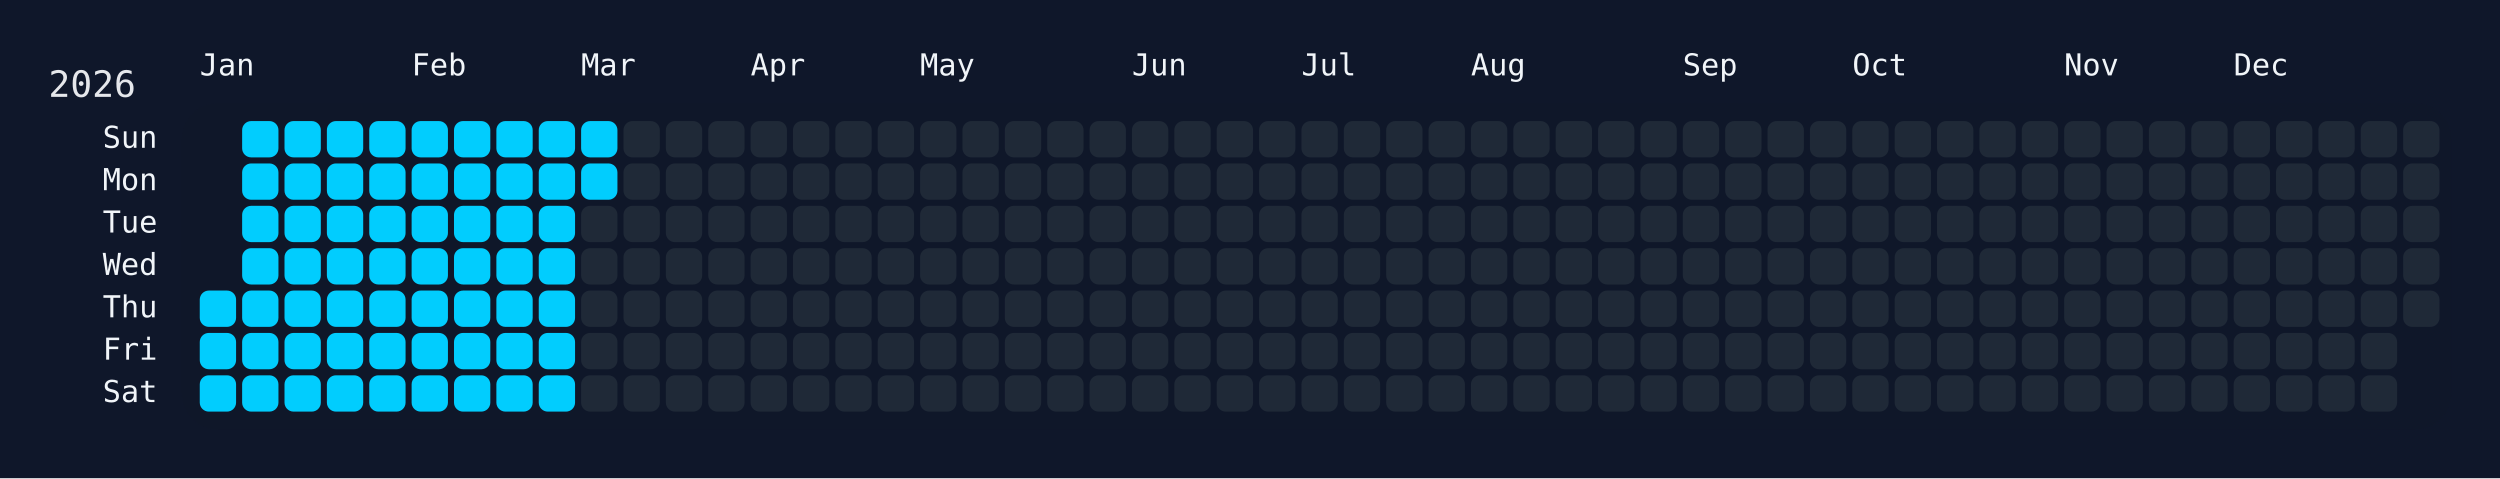
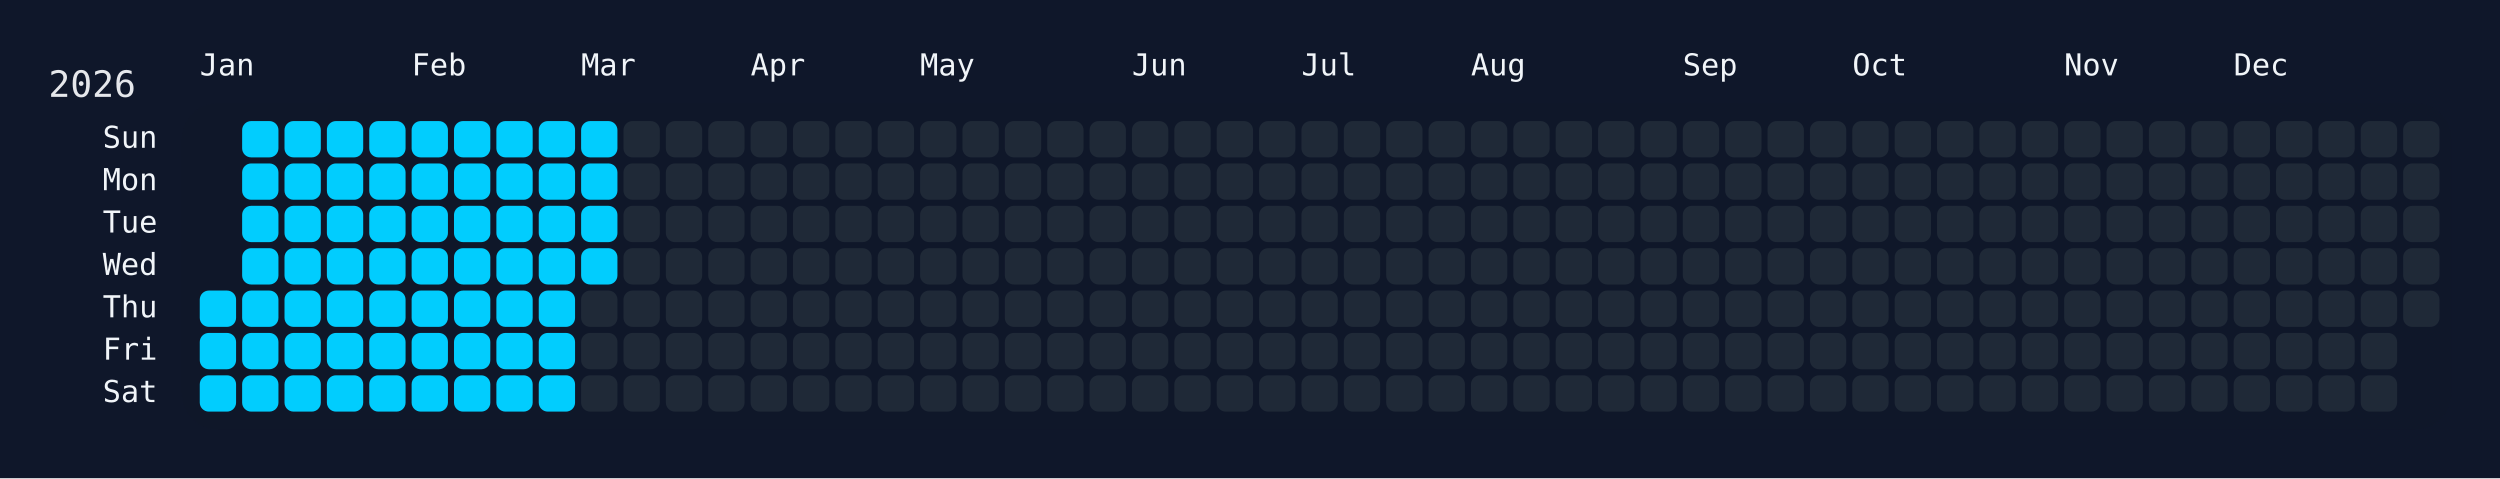
<svg xmlns="http://www.w3.org/2000/svg" width="826" height="158" viewBox="0 0 826 158">
  <rect width="826" height="158" fill="#0f172a" />
  <rect x="60" y="34" width="750" height="108" rx="12" ry="12" fill="rgba(15, 23, 42, 0.8)" />
  <text x="16" y="32" font-size="12" fill="#e5e7eb" font-family="JetBrains Mono, ui-monospace, SFMono-Regular, Menlo, Monaco, Consolas, monospace">2026</text>
  <text x="66" y="18" font-size="10" fill="#f1f5f9" font-family="JetBrains Mono, ui-monospace, SFMono-Regular, Menlo, Monaco, Consolas, monospace" dominant-baseline="hanging">Jan</text>
  <text x="136" y="18" font-size="10" fill="#f1f5f9" font-family="JetBrains Mono, ui-monospace, SFMono-Regular, Menlo, Monaco, Consolas, monospace" dominant-baseline="hanging">Feb</text>
  <text x="192" y="18" font-size="10" fill="#f1f5f9" font-family="JetBrains Mono, ui-monospace, SFMono-Regular, Menlo, Monaco, Consolas, monospace" dominant-baseline="hanging">Mar</text>
  <text x="248" y="18" font-size="10" fill="#f1f5f9" font-family="JetBrains Mono, ui-monospace, SFMono-Regular, Menlo, Monaco, Consolas, monospace" dominant-baseline="hanging">Apr</text>
  <text x="304" y="18" font-size="10" fill="#f1f5f9" font-family="JetBrains Mono, ui-monospace, SFMono-Regular, Menlo, Monaco, Consolas, monospace" dominant-baseline="hanging">May</text>
  <text x="374" y="18" font-size="10" fill="#f1f5f9" font-family="JetBrains Mono, ui-monospace, SFMono-Regular, Menlo, Monaco, Consolas, monospace" dominant-baseline="hanging">Jun</text>
  <text x="430" y="18" font-size="10" fill="#f1f5f9" font-family="JetBrains Mono, ui-monospace, SFMono-Regular, Menlo, Monaco, Consolas, monospace" dominant-baseline="hanging">Jul</text>
  <text x="486" y="18" font-size="10" fill="#f1f5f9" font-family="JetBrains Mono, ui-monospace, SFMono-Regular, Menlo, Monaco, Consolas, monospace" dominant-baseline="hanging">Aug</text>
  <text x="556" y="18" font-size="10" fill="#f1f5f9" font-family="JetBrains Mono, ui-monospace, SFMono-Regular, Menlo, Monaco, Consolas, monospace" dominant-baseline="hanging">Sep</text>
  <text x="612" y="18" font-size="10" fill="#f1f5f9" font-family="JetBrains Mono, ui-monospace, SFMono-Regular, Menlo, Monaco, Consolas, monospace" dominant-baseline="hanging">Oct</text>
  <text x="682" y="18" font-size="10" fill="#f1f5f9" font-family="JetBrains Mono, ui-monospace, SFMono-Regular, Menlo, Monaco, Consolas, monospace" dominant-baseline="hanging">Nov</text>
  <text x="738" y="18" font-size="10" fill="#f1f5f9" font-family="JetBrains Mono, ui-monospace, SFMono-Regular, Menlo, Monaco, Consolas, monospace" dominant-baseline="hanging">Dec</text>
  <text x="52" y="46.0" font-size="10" fill="#f1f5f9" font-family="JetBrains Mono, ui-monospace, SFMono-Regular, Menlo, Monaco, Consolas, monospace" text-anchor="end" dominant-baseline="middle">Sun</text>
  <text x="52" y="60.0" font-size="10" fill="#f1f5f9" font-family="JetBrains Mono, ui-monospace, SFMono-Regular, Menlo, Monaco, Consolas, monospace" text-anchor="end" dominant-baseline="middle">Mon</text>
  <text x="52" y="74.0" font-size="10" fill="#f1f5f9" font-family="JetBrains Mono, ui-monospace, SFMono-Regular, Menlo, Monaco, Consolas, monospace" text-anchor="end" dominant-baseline="middle">Tue</text>
  <text x="52" y="88.0" font-size="10" fill="#f1f5f9" font-family="JetBrains Mono, ui-monospace, SFMono-Regular, Menlo, Monaco, Consolas, monospace" text-anchor="end" dominant-baseline="middle">Wed</text>
  <text x="52" y="102.0" font-size="10" fill="#f1f5f9" font-family="JetBrains Mono, ui-monospace, SFMono-Regular, Menlo, Monaco, Consolas, monospace" text-anchor="end" dominant-baseline="middle">Thu</text>
  <text x="52" y="116.0" font-size="10" fill="#f1f5f9" font-family="JetBrains Mono, ui-monospace, SFMono-Regular, Menlo, Monaco, Consolas, monospace" text-anchor="end" dominant-baseline="middle">Fri</text>
  <text x="52" y="130.0" font-size="10" fill="#f1f5f9" font-family="JetBrains Mono, ui-monospace, SFMono-Regular, Menlo, Monaco, Consolas, monospace" text-anchor="end" dominant-baseline="middle">Sat</text>
  <g transform="translate(66,40)">
    <rect x="0" y="56" width="12" height="12" rx="3" ry="3" fill="#01cdfe" data-date="2026-01-01" />
    <rect x="0" y="70" width="12" height="12" rx="3" ry="3" fill="#01cdfe" data-date="2026-01-02" />
    <rect x="0" y="84" width="12" height="12" rx="3" ry="3" fill="#01cdfe" data-date="2026-01-03" />
    <rect x="14" y="0" width="12" height="12" rx="3" ry="3" fill="#01cdfe" data-date="2026-01-04" />
    <rect x="14" y="14" width="12" height="12" rx="3" ry="3" fill="#01cdfe" data-date="2026-01-05" />
    <rect x="14" y="28" width="12" height="12" rx="3" ry="3" fill="#01cdfe" data-date="2026-01-06" />
    <rect x="14" y="42" width="12" height="12" rx="3" ry="3" fill="#01cdfe" data-date="2026-01-07" />
    <rect x="14" y="56" width="12" height="12" rx="3" ry="3" fill="#01cdfe" data-date="2026-01-08" />
    <rect x="14" y="70" width="12" height="12" rx="3" ry="3" fill="#01cdfe" data-date="2026-01-09" />
    <rect x="14" y="84" width="12" height="12" rx="3" ry="3" fill="#01cdfe" data-date="2026-01-10" />
    <rect x="28" y="0" width="12" height="12" rx="3" ry="3" fill="#01cdfe" data-date="2026-01-11" />
    <rect x="28" y="14" width="12" height="12" rx="3" ry="3" fill="#01cdfe" data-date="2026-01-12" />
    <rect x="28" y="28" width="12" height="12" rx="3" ry="3" fill="#01cdfe" data-date="2026-01-13" />
    <rect x="28" y="42" width="12" height="12" rx="3" ry="3" fill="#01cdfe" data-date="2026-01-14" />
    <rect x="28" y="56" width="12" height="12" rx="3" ry="3" fill="#01cdfe" data-date="2026-01-15" />
    <rect x="28" y="70" width="12" height="12" rx="3" ry="3" fill="#01cdfe" data-date="2026-01-16" />
    <rect x="28" y="84" width="12" height="12" rx="3" ry="3" fill="#01cdfe" data-date="2026-01-17" />
    <rect x="42" y="0" width="12" height="12" rx="3" ry="3" fill="#01cdfe" data-date="2026-01-18" />
    <rect x="42" y="14" width="12" height="12" rx="3" ry="3" fill="#01cdfe" data-date="2026-01-19" />
    <rect x="42" y="28" width="12" height="12" rx="3" ry="3" fill="#01cdfe" data-date="2026-01-20" />
    <rect x="42" y="42" width="12" height="12" rx="3" ry="3" fill="#01cdfe" data-date="2026-01-21" />
    <rect x="42" y="56" width="12" height="12" rx="3" ry="3" fill="#01cdfe" data-date="2026-01-22" />
    <rect x="42" y="70" width="12" height="12" rx="3" ry="3" fill="#01cdfe" data-date="2026-01-23" />
    <rect x="42" y="84" width="12" height="12" rx="3" ry="3" fill="#01cdfe" data-date="2026-01-24" />
    <rect x="56" y="0" width="12" height="12" rx="3" ry="3" fill="#01cdfe" data-date="2026-01-25" />
    <rect x="56" y="14" width="12" height="12" rx="3" ry="3" fill="#01cdfe" data-date="2026-01-26" />
    <rect x="56" y="28" width="12" height="12" rx="3" ry="3" fill="#01cdfe" data-date="2026-01-27" />
    <rect x="56" y="42" width="12" height="12" rx="3" ry="3" fill="#01cdfe" data-date="2026-01-28" />
    <rect x="56" y="56" width="12" height="12" rx="3" ry="3" fill="#01cdfe" data-date="2026-01-29" />
    <rect x="56" y="70" width="12" height="12" rx="3" ry="3" fill="#01cdfe" data-date="2026-01-30" />
    <rect x="56" y="84" width="12" height="12" rx="3" ry="3" fill="#01cdfe" data-date="2026-01-31" />
    <rect x="70" y="0" width="12" height="12" rx="3" ry="3" fill="#01cdfe" data-date="2026-02-01" />
    <rect x="70" y="14" width="12" height="12" rx="3" ry="3" fill="#01cdfe" data-date="2026-02-02" />
    <rect x="70" y="28" width="12" height="12" rx="3" ry="3" fill="#01cdfe" data-date="2026-02-03" />
    <rect x="70" y="42" width="12" height="12" rx="3" ry="3" fill="#01cdfe" data-date="2026-02-04" />
    <rect x="70" y="56" width="12" height="12" rx="3" ry="3" fill="#01cdfe" data-date="2026-02-05" />
    <rect x="70" y="70" width="12" height="12" rx="3" ry="3" fill="#01cdfe" data-date="2026-02-06" />
    <rect x="70" y="84" width="12" height="12" rx="3" ry="3" fill="#01cdfe" data-date="2026-02-07" />
    <rect x="84" y="0" width="12" height="12" rx="3" ry="3" fill="#01cdfe" data-date="2026-02-08" />
    <rect x="84" y="14" width="12" height="12" rx="3" ry="3" fill="#01cdfe" data-date="2026-02-09" />
    <rect x="84" y="28" width="12" height="12" rx="3" ry="3" fill="#01cdfe" data-date="2026-02-10" />
    <rect x="84" y="42" width="12" height="12" rx="3" ry="3" fill="#01cdfe" data-date="2026-02-11" />
    <rect x="84" y="56" width="12" height="12" rx="3" ry="3" fill="#01cdfe" data-date="2026-02-12" />
    <rect x="84" y="70" width="12" height="12" rx="3" ry="3" fill="#01cdfe" data-date="2026-02-13" />
    <rect x="84" y="84" width="12" height="12" rx="3" ry="3" fill="#01cdfe" data-date="2026-02-14" />
    <rect x="98" y="0" width="12" height="12" rx="3" ry="3" fill="#01cdfe" data-date="2026-02-15" />
    <rect x="98" y="14" width="12" height="12" rx="3" ry="3" fill="#01cdfe" data-date="2026-02-16" />
    <rect x="98" y="28" width="12" height="12" rx="3" ry="3" fill="#01cdfe" data-date="2026-02-17" />
    <rect x="98" y="42" width="12" height="12" rx="3" ry="3" fill="#01cdfe" data-date="2026-02-18" />
    <rect x="98" y="56" width="12" height="12" rx="3" ry="3" fill="#01cdfe" data-date="2026-02-19" />
    <rect x="98" y="70" width="12" height="12" rx="3" ry="3" fill="#01cdfe" data-date="2026-02-20" />
    <rect x="98" y="84" width="12" height="12" rx="3" ry="3" fill="#01cdfe" data-date="2026-02-21" />
    <rect x="112" y="0" width="12" height="12" rx="3" ry="3" fill="#01cdfe" data-date="2026-02-22" />
    <rect x="112" y="14" width="12" height="12" rx="3" ry="3" fill="#01cdfe" data-date="2026-02-23" />
    <rect x="112" y="28" width="12" height="12" rx="3" ry="3" fill="#01cdfe" data-date="2026-02-24" />
    <rect x="112" y="42" width="12" height="12" rx="3" ry="3" fill="#01cdfe" data-date="2026-02-25" />
    <rect x="112" y="56" width="12" height="12" rx="3" ry="3" fill="#01cdfe" data-date="2026-02-26" />
    <rect x="112" y="70" width="12" height="12" rx="3" ry="3" fill="#01cdfe" data-date="2026-02-27" />
    <rect x="112" y="84" width="12" height="12" rx="3" ry="3" fill="#01cdfe" data-date="2026-02-28" />
    <rect x="126" y="0" width="12" height="12" rx="3" ry="3" fill="#01cdfe" data-date="2026-03-01" />
    <rect x="126" y="14" width="12" height="12" rx="3" ry="3" fill="#01cdfe" data-date="2026-03-02" />
-     <rect x="126" y="28" width="12" height="12" rx="3" ry="3" fill="#1f2937" data-date="2026-03-03" />
-     <rect x="126" y="42" width="12" height="12" rx="3" ry="3" fill="#1f2937" data-date="2026-03-04" />
+     <rect x="126" y="28" width="12" height="12" rx="3" ry="3" fill="#01cdfe" data-date="2026-03-03" />
+     <rect x="126" y="42" width="12" height="12" rx="3" ry="3" fill="#01cdfe" data-date="2026-03-04" />
    <rect x="126" y="56" width="12" height="12" rx="3" ry="3" fill="#1f2937" data-date="2026-03-05" />
    <rect x="126" y="70" width="12" height="12" rx="3" ry="3" fill="#1f2937" data-date="2026-03-06" />
    <rect x="126" y="84" width="12" height="12" rx="3" ry="3" fill="#1f2937" data-date="2026-03-07" />
    <rect x="140" y="0" width="12" height="12" rx="3" ry="3" fill="#1f2937" data-date="2026-03-08" />
    <rect x="140" y="14" width="12" height="12" rx="3" ry="3" fill="#1f2937" data-date="2026-03-09" />
    <rect x="140" y="28" width="12" height="12" rx="3" ry="3" fill="#1f2937" data-date="2026-03-10" />
    <rect x="140" y="42" width="12" height="12" rx="3" ry="3" fill="#1f2937" data-date="2026-03-11" />
    <rect x="140" y="56" width="12" height="12" rx="3" ry="3" fill="#1f2937" data-date="2026-03-12" />
    <rect x="140" y="70" width="12" height="12" rx="3" ry="3" fill="#1f2937" data-date="2026-03-13" />
    <rect x="140" y="84" width="12" height="12" rx="3" ry="3" fill="#1f2937" data-date="2026-03-14" />
    <rect x="154" y="0" width="12" height="12" rx="3" ry="3" fill="#1f2937" data-date="2026-03-15" />
    <rect x="154" y="14" width="12" height="12" rx="3" ry="3" fill="#1f2937" data-date="2026-03-16" />
    <rect x="154" y="28" width="12" height="12" rx="3" ry="3" fill="#1f2937" data-date="2026-03-17" />
    <rect x="154" y="42" width="12" height="12" rx="3" ry="3" fill="#1f2937" data-date="2026-03-18" />
    <rect x="154" y="56" width="12" height="12" rx="3" ry="3" fill="#1f2937" data-date="2026-03-19" />
    <rect x="154" y="70" width="12" height="12" rx="3" ry="3" fill="#1f2937" data-date="2026-03-20" />
    <rect x="154" y="84" width="12" height="12" rx="3" ry="3" fill="#1f2937" data-date="2026-03-21" />
    <rect x="168" y="0" width="12" height="12" rx="3" ry="3" fill="#1f2937" data-date="2026-03-22" />
    <rect x="168" y="14" width="12" height="12" rx="3" ry="3" fill="#1f2937" data-date="2026-03-23" />
    <rect x="168" y="28" width="12" height="12" rx="3" ry="3" fill="#1f2937" data-date="2026-03-24" />
    <rect x="168" y="42" width="12" height="12" rx="3" ry="3" fill="#1f2937" data-date="2026-03-25" />
    <rect x="168" y="56" width="12" height="12" rx="3" ry="3" fill="#1f2937" data-date="2026-03-26" />
    <rect x="168" y="70" width="12" height="12" rx="3" ry="3" fill="#1f2937" data-date="2026-03-27" />
    <rect x="168" y="84" width="12" height="12" rx="3" ry="3" fill="#1f2937" data-date="2026-03-28" />
    <rect x="182" y="0" width="12" height="12" rx="3" ry="3" fill="#1f2937" data-date="2026-03-29" />
    <rect x="182" y="14" width="12" height="12" rx="3" ry="3" fill="#1f2937" data-date="2026-03-30" />
    <rect x="182" y="28" width="12" height="12" rx="3" ry="3" fill="#1f2937" data-date="2026-03-31" />
    <rect x="182" y="42" width="12" height="12" rx="3" ry="3" fill="#1f2937" data-date="2026-04-01" />
    <rect x="182" y="56" width="12" height="12" rx="3" ry="3" fill="#1f2937" data-date="2026-04-02" />
    <rect x="182" y="70" width="12" height="12" rx="3" ry="3" fill="#1f2937" data-date="2026-04-03" />
    <rect x="182" y="84" width="12" height="12" rx="3" ry="3" fill="#1f2937" data-date="2026-04-04" />
    <rect x="196" y="0" width="12" height="12" rx="3" ry="3" fill="#1f2937" data-date="2026-04-05" />
    <rect x="196" y="14" width="12" height="12" rx="3" ry="3" fill="#1f2937" data-date="2026-04-06" />
    <rect x="196" y="28" width="12" height="12" rx="3" ry="3" fill="#1f2937" data-date="2026-04-07" />
    <rect x="196" y="42" width="12" height="12" rx="3" ry="3" fill="#1f2937" data-date="2026-04-08" />
    <rect x="196" y="56" width="12" height="12" rx="3" ry="3" fill="#1f2937" data-date="2026-04-09" />
    <rect x="196" y="70" width="12" height="12" rx="3" ry="3" fill="#1f2937" data-date="2026-04-10" />
    <rect x="196" y="84" width="12" height="12" rx="3" ry="3" fill="#1f2937" data-date="2026-04-11" />
    <rect x="210" y="0" width="12" height="12" rx="3" ry="3" fill="#1f2937" data-date="2026-04-12" />
    <rect x="210" y="14" width="12" height="12" rx="3" ry="3" fill="#1f2937" data-date="2026-04-13" />
    <rect x="210" y="28" width="12" height="12" rx="3" ry="3" fill="#1f2937" data-date="2026-04-14" />
    <rect x="210" y="42" width="12" height="12" rx="3" ry="3" fill="#1f2937" data-date="2026-04-15" />
    <rect x="210" y="56" width="12" height="12" rx="3" ry="3" fill="#1f2937" data-date="2026-04-16" />
    <rect x="210" y="70" width="12" height="12" rx="3" ry="3" fill="#1f2937" data-date="2026-04-17" />
    <rect x="210" y="84" width="12" height="12" rx="3" ry="3" fill="#1f2937" data-date="2026-04-18" />
    <rect x="224" y="0" width="12" height="12" rx="3" ry="3" fill="#1f2937" data-date="2026-04-19" />
    <rect x="224" y="14" width="12" height="12" rx="3" ry="3" fill="#1f2937" data-date="2026-04-20" />
    <rect x="224" y="28" width="12" height="12" rx="3" ry="3" fill="#1f2937" data-date="2026-04-21" />
    <rect x="224" y="42" width="12" height="12" rx="3" ry="3" fill="#1f2937" data-date="2026-04-22" />
    <rect x="224" y="56" width="12" height="12" rx="3" ry="3" fill="#1f2937" data-date="2026-04-23" />
    <rect x="224" y="70" width="12" height="12" rx="3" ry="3" fill="#1f2937" data-date="2026-04-24" />
    <rect x="224" y="84" width="12" height="12" rx="3" ry="3" fill="#1f2937" data-date="2026-04-25" />
    <rect x="238" y="0" width="12" height="12" rx="3" ry="3" fill="#1f2937" data-date="2026-04-26" />
    <rect x="238" y="14" width="12" height="12" rx="3" ry="3" fill="#1f2937" data-date="2026-04-27" />
    <rect x="238" y="28" width="12" height="12" rx="3" ry="3" fill="#1f2937" data-date="2026-04-28" />
    <rect x="238" y="42" width="12" height="12" rx="3" ry="3" fill="#1f2937" data-date="2026-04-29" />
    <rect x="238" y="56" width="12" height="12" rx="3" ry="3" fill="#1f2937" data-date="2026-04-30" />
    <rect x="238" y="70" width="12" height="12" rx="3" ry="3" fill="#1f2937" data-date="2026-05-01" />
    <rect x="238" y="84" width="12" height="12" rx="3" ry="3" fill="#1f2937" data-date="2026-05-02" />
    <rect x="252" y="0" width="12" height="12" rx="3" ry="3" fill="#1f2937" data-date="2026-05-03" />
    <rect x="252" y="14" width="12" height="12" rx="3" ry="3" fill="#1f2937" data-date="2026-05-04" />
    <rect x="252" y="28" width="12" height="12" rx="3" ry="3" fill="#1f2937" data-date="2026-05-05" />
    <rect x="252" y="42" width="12" height="12" rx="3" ry="3" fill="#1f2937" data-date="2026-05-06" />
    <rect x="252" y="56" width="12" height="12" rx="3" ry="3" fill="#1f2937" data-date="2026-05-07" />
    <rect x="252" y="70" width="12" height="12" rx="3" ry="3" fill="#1f2937" data-date="2026-05-08" />
    <rect x="252" y="84" width="12" height="12" rx="3" ry="3" fill="#1f2937" data-date="2026-05-09" />
    <rect x="266" y="0" width="12" height="12" rx="3" ry="3" fill="#1f2937" data-date="2026-05-10" />
    <rect x="266" y="14" width="12" height="12" rx="3" ry="3" fill="#1f2937" data-date="2026-05-11" />
    <rect x="266" y="28" width="12" height="12" rx="3" ry="3" fill="#1f2937" data-date="2026-05-12" />
    <rect x="266" y="42" width="12" height="12" rx="3" ry="3" fill="#1f2937" data-date="2026-05-13" />
    <rect x="266" y="56" width="12" height="12" rx="3" ry="3" fill="#1f2937" data-date="2026-05-14" />
    <rect x="266" y="70" width="12" height="12" rx="3" ry="3" fill="#1f2937" data-date="2026-05-15" />
    <rect x="266" y="84" width="12" height="12" rx="3" ry="3" fill="#1f2937" data-date="2026-05-16" />
    <rect x="280" y="0" width="12" height="12" rx="3" ry="3" fill="#1f2937" data-date="2026-05-17" />
    <rect x="280" y="14" width="12" height="12" rx="3" ry="3" fill="#1f2937" data-date="2026-05-18" />
    <rect x="280" y="28" width="12" height="12" rx="3" ry="3" fill="#1f2937" data-date="2026-05-19" />
    <rect x="280" y="42" width="12" height="12" rx="3" ry="3" fill="#1f2937" data-date="2026-05-20" />
    <rect x="280" y="56" width="12" height="12" rx="3" ry="3" fill="#1f2937" data-date="2026-05-21" />
    <rect x="280" y="70" width="12" height="12" rx="3" ry="3" fill="#1f2937" data-date="2026-05-22" />
    <rect x="280" y="84" width="12" height="12" rx="3" ry="3" fill="#1f2937" data-date="2026-05-23" />
    <rect x="294" y="0" width="12" height="12" rx="3" ry="3" fill="#1f2937" data-date="2026-05-24" />
    <rect x="294" y="14" width="12" height="12" rx="3" ry="3" fill="#1f2937" data-date="2026-05-25" />
    <rect x="294" y="28" width="12" height="12" rx="3" ry="3" fill="#1f2937" data-date="2026-05-26" />
    <rect x="294" y="42" width="12" height="12" rx="3" ry="3" fill="#1f2937" data-date="2026-05-27" />
    <rect x="294" y="56" width="12" height="12" rx="3" ry="3" fill="#1f2937" data-date="2026-05-28" />
    <rect x="294" y="70" width="12" height="12" rx="3" ry="3" fill="#1f2937" data-date="2026-05-29" />
    <rect x="294" y="84" width="12" height="12" rx="3" ry="3" fill="#1f2937" data-date="2026-05-30" />
    <rect x="308" y="0" width="12" height="12" rx="3" ry="3" fill="#1f2937" data-date="2026-05-31" />
    <rect x="308" y="14" width="12" height="12" rx="3" ry="3" fill="#1f2937" data-date="2026-06-01" />
    <rect x="308" y="28" width="12" height="12" rx="3" ry="3" fill="#1f2937" data-date="2026-06-02" />
    <rect x="308" y="42" width="12" height="12" rx="3" ry="3" fill="#1f2937" data-date="2026-06-03" />
    <rect x="308" y="56" width="12" height="12" rx="3" ry="3" fill="#1f2937" data-date="2026-06-04" />
    <rect x="308" y="70" width="12" height="12" rx="3" ry="3" fill="#1f2937" data-date="2026-06-05" />
    <rect x="308" y="84" width="12" height="12" rx="3" ry="3" fill="#1f2937" data-date="2026-06-06" />
    <rect x="322" y="0" width="12" height="12" rx="3" ry="3" fill="#1f2937" data-date="2026-06-07" />
    <rect x="322" y="14" width="12" height="12" rx="3" ry="3" fill="#1f2937" data-date="2026-06-08" />
    <rect x="322" y="28" width="12" height="12" rx="3" ry="3" fill="#1f2937" data-date="2026-06-09" />
    <rect x="322" y="42" width="12" height="12" rx="3" ry="3" fill="#1f2937" data-date="2026-06-10" />
    <rect x="322" y="56" width="12" height="12" rx="3" ry="3" fill="#1f2937" data-date="2026-06-11" />
    <rect x="322" y="70" width="12" height="12" rx="3" ry="3" fill="#1f2937" data-date="2026-06-12" />
    <rect x="322" y="84" width="12" height="12" rx="3" ry="3" fill="#1f2937" data-date="2026-06-13" />
    <rect x="336" y="0" width="12" height="12" rx="3" ry="3" fill="#1f2937" data-date="2026-06-14" />
    <rect x="336" y="14" width="12" height="12" rx="3" ry="3" fill="#1f2937" data-date="2026-06-15" />
    <rect x="336" y="28" width="12" height="12" rx="3" ry="3" fill="#1f2937" data-date="2026-06-16" />
    <rect x="336" y="42" width="12" height="12" rx="3" ry="3" fill="#1f2937" data-date="2026-06-17" />
    <rect x="336" y="56" width="12" height="12" rx="3" ry="3" fill="#1f2937" data-date="2026-06-18" />
    <rect x="336" y="70" width="12" height="12" rx="3" ry="3" fill="#1f2937" data-date="2026-06-19" />
    <rect x="336" y="84" width="12" height="12" rx="3" ry="3" fill="#1f2937" data-date="2026-06-20" />
    <rect x="350" y="0" width="12" height="12" rx="3" ry="3" fill="#1f2937" data-date="2026-06-21" />
    <rect x="350" y="14" width="12" height="12" rx="3" ry="3" fill="#1f2937" data-date="2026-06-22" />
    <rect x="350" y="28" width="12" height="12" rx="3" ry="3" fill="#1f2937" data-date="2026-06-23" />
    <rect x="350" y="42" width="12" height="12" rx="3" ry="3" fill="#1f2937" data-date="2026-06-24" />
    <rect x="350" y="56" width="12" height="12" rx="3" ry="3" fill="#1f2937" data-date="2026-06-25" />
    <rect x="350" y="70" width="12" height="12" rx="3" ry="3" fill="#1f2937" data-date="2026-06-26" />
    <rect x="350" y="84" width="12" height="12" rx="3" ry="3" fill="#1f2937" data-date="2026-06-27" />
    <rect x="364" y="0" width="12" height="12" rx="3" ry="3" fill="#1f2937" data-date="2026-06-28" />
    <rect x="364" y="14" width="12" height="12" rx="3" ry="3" fill="#1f2937" data-date="2026-06-29" />
    <rect x="364" y="28" width="12" height="12" rx="3" ry="3" fill="#1f2937" data-date="2026-06-30" />
    <rect x="364" y="42" width="12" height="12" rx="3" ry="3" fill="#1f2937" data-date="2026-07-01" />
    <rect x="364" y="56" width="12" height="12" rx="3" ry="3" fill="#1f2937" data-date="2026-07-02" />
    <rect x="364" y="70" width="12" height="12" rx="3" ry="3" fill="#1f2937" data-date="2026-07-03" />
    <rect x="364" y="84" width="12" height="12" rx="3" ry="3" fill="#1f2937" data-date="2026-07-04" />
    <rect x="378" y="0" width="12" height="12" rx="3" ry="3" fill="#1f2937" data-date="2026-07-05" />
    <rect x="378" y="14" width="12" height="12" rx="3" ry="3" fill="#1f2937" data-date="2026-07-06" />
    <rect x="378" y="28" width="12" height="12" rx="3" ry="3" fill="#1f2937" data-date="2026-07-07" />
    <rect x="378" y="42" width="12" height="12" rx="3" ry="3" fill="#1f2937" data-date="2026-07-08" />
    <rect x="378" y="56" width="12" height="12" rx="3" ry="3" fill="#1f2937" data-date="2026-07-09" />
    <rect x="378" y="70" width="12" height="12" rx="3" ry="3" fill="#1f2937" data-date="2026-07-10" />
    <rect x="378" y="84" width="12" height="12" rx="3" ry="3" fill="#1f2937" data-date="2026-07-11" />
    <rect x="392" y="0" width="12" height="12" rx="3" ry="3" fill="#1f2937" data-date="2026-07-12" />
    <rect x="392" y="14" width="12" height="12" rx="3" ry="3" fill="#1f2937" data-date="2026-07-13" />
    <rect x="392" y="28" width="12" height="12" rx="3" ry="3" fill="#1f2937" data-date="2026-07-14" />
    <rect x="392" y="42" width="12" height="12" rx="3" ry="3" fill="#1f2937" data-date="2026-07-15" />
    <rect x="392" y="56" width="12" height="12" rx="3" ry="3" fill="#1f2937" data-date="2026-07-16" />
    <rect x="392" y="70" width="12" height="12" rx="3" ry="3" fill="#1f2937" data-date="2026-07-17" />
    <rect x="392" y="84" width="12" height="12" rx="3" ry="3" fill="#1f2937" data-date="2026-07-18" />
    <rect x="406" y="0" width="12" height="12" rx="3" ry="3" fill="#1f2937" data-date="2026-07-19" />
    <rect x="406" y="14" width="12" height="12" rx="3" ry="3" fill="#1f2937" data-date="2026-07-20" />
    <rect x="406" y="28" width="12" height="12" rx="3" ry="3" fill="#1f2937" data-date="2026-07-21" />
    <rect x="406" y="42" width="12" height="12" rx="3" ry="3" fill="#1f2937" data-date="2026-07-22" />
    <rect x="406" y="56" width="12" height="12" rx="3" ry="3" fill="#1f2937" data-date="2026-07-23" />
    <rect x="406" y="70" width="12" height="12" rx="3" ry="3" fill="#1f2937" data-date="2026-07-24" />
    <rect x="406" y="84" width="12" height="12" rx="3" ry="3" fill="#1f2937" data-date="2026-07-25" />
    <rect x="420" y="0" width="12" height="12" rx="3" ry="3" fill="#1f2937" data-date="2026-07-26" />
    <rect x="420" y="14" width="12" height="12" rx="3" ry="3" fill="#1f2937" data-date="2026-07-27" />
    <rect x="420" y="28" width="12" height="12" rx="3" ry="3" fill="#1f2937" data-date="2026-07-28" />
    <rect x="420" y="42" width="12" height="12" rx="3" ry="3" fill="#1f2937" data-date="2026-07-29" />
    <rect x="420" y="56" width="12" height="12" rx="3" ry="3" fill="#1f2937" data-date="2026-07-30" />
    <rect x="420" y="70" width="12" height="12" rx="3" ry="3" fill="#1f2937" data-date="2026-07-31" />
    <rect x="420" y="84" width="12" height="12" rx="3" ry="3" fill="#1f2937" data-date="2026-08-01" />
    <rect x="434" y="0" width="12" height="12" rx="3" ry="3" fill="#1f2937" data-date="2026-08-02" />
    <rect x="434" y="14" width="12" height="12" rx="3" ry="3" fill="#1f2937" data-date="2026-08-03" />
    <rect x="434" y="28" width="12" height="12" rx="3" ry="3" fill="#1f2937" data-date="2026-08-04" />
    <rect x="434" y="42" width="12" height="12" rx="3" ry="3" fill="#1f2937" data-date="2026-08-05" />
    <rect x="434" y="56" width="12" height="12" rx="3" ry="3" fill="#1f2937" data-date="2026-08-06" />
    <rect x="434" y="70" width="12" height="12" rx="3" ry="3" fill="#1f2937" data-date="2026-08-07" />
    <rect x="434" y="84" width="12" height="12" rx="3" ry="3" fill="#1f2937" data-date="2026-08-08" />
    <rect x="448" y="0" width="12" height="12" rx="3" ry="3" fill="#1f2937" data-date="2026-08-09" />
    <rect x="448" y="14" width="12" height="12" rx="3" ry="3" fill="#1f2937" data-date="2026-08-10" />
    <rect x="448" y="28" width="12" height="12" rx="3" ry="3" fill="#1f2937" data-date="2026-08-11" />
    <rect x="448" y="42" width="12" height="12" rx="3" ry="3" fill="#1f2937" data-date="2026-08-12" />
    <rect x="448" y="56" width="12" height="12" rx="3" ry="3" fill="#1f2937" data-date="2026-08-13" />
    <rect x="448" y="70" width="12" height="12" rx="3" ry="3" fill="#1f2937" data-date="2026-08-14" />
    <rect x="448" y="84" width="12" height="12" rx="3" ry="3" fill="#1f2937" data-date="2026-08-15" />
    <rect x="462" y="0" width="12" height="12" rx="3" ry="3" fill="#1f2937" data-date="2026-08-16" />
    <rect x="462" y="14" width="12" height="12" rx="3" ry="3" fill="#1f2937" data-date="2026-08-17" />
    <rect x="462" y="28" width="12" height="12" rx="3" ry="3" fill="#1f2937" data-date="2026-08-18" />
    <rect x="462" y="42" width="12" height="12" rx="3" ry="3" fill="#1f2937" data-date="2026-08-19" />
    <rect x="462" y="56" width="12" height="12" rx="3" ry="3" fill="#1f2937" data-date="2026-08-20" />
    <rect x="462" y="70" width="12" height="12" rx="3" ry="3" fill="#1f2937" data-date="2026-08-21" />
    <rect x="462" y="84" width="12" height="12" rx="3" ry="3" fill="#1f2937" data-date="2026-08-22" />
    <rect x="476" y="0" width="12" height="12" rx="3" ry="3" fill="#1f2937" data-date="2026-08-23" />
    <rect x="476" y="14" width="12" height="12" rx="3" ry="3" fill="#1f2937" data-date="2026-08-24" />
    <rect x="476" y="28" width="12" height="12" rx="3" ry="3" fill="#1f2937" data-date="2026-08-25" />
    <rect x="476" y="42" width="12" height="12" rx="3" ry="3" fill="#1f2937" data-date="2026-08-26" />
    <rect x="476" y="56" width="12" height="12" rx="3" ry="3" fill="#1f2937" data-date="2026-08-27" />
    <rect x="476" y="70" width="12" height="12" rx="3" ry="3" fill="#1f2937" data-date="2026-08-28" />
    <rect x="476" y="84" width="12" height="12" rx="3" ry="3" fill="#1f2937" data-date="2026-08-29" />
    <rect x="490" y="0" width="12" height="12" rx="3" ry="3" fill="#1f2937" data-date="2026-08-30" />
    <rect x="490" y="14" width="12" height="12" rx="3" ry="3" fill="#1f2937" data-date="2026-08-31" />
    <rect x="490" y="28" width="12" height="12" rx="3" ry="3" fill="#1f2937" data-date="2026-09-01" />
    <rect x="490" y="42" width="12" height="12" rx="3" ry="3" fill="#1f2937" data-date="2026-09-02" />
    <rect x="490" y="56" width="12" height="12" rx="3" ry="3" fill="#1f2937" data-date="2026-09-03" />
    <rect x="490" y="70" width="12" height="12" rx="3" ry="3" fill="#1f2937" data-date="2026-09-04" />
    <rect x="490" y="84" width="12" height="12" rx="3" ry="3" fill="#1f2937" data-date="2026-09-05" />
    <rect x="504" y="0" width="12" height="12" rx="3" ry="3" fill="#1f2937" data-date="2026-09-06" />
    <rect x="504" y="14" width="12" height="12" rx="3" ry="3" fill="#1f2937" data-date="2026-09-07" />
    <rect x="504" y="28" width="12" height="12" rx="3" ry="3" fill="#1f2937" data-date="2026-09-08" />
    <rect x="504" y="42" width="12" height="12" rx="3" ry="3" fill="#1f2937" data-date="2026-09-09" />
    <rect x="504" y="56" width="12" height="12" rx="3" ry="3" fill="#1f2937" data-date="2026-09-10" />
    <rect x="504" y="70" width="12" height="12" rx="3" ry="3" fill="#1f2937" data-date="2026-09-11" />
    <rect x="504" y="84" width="12" height="12" rx="3" ry="3" fill="#1f2937" data-date="2026-09-12" />
    <rect x="518" y="0" width="12" height="12" rx="3" ry="3" fill="#1f2937" data-date="2026-09-13" />
    <rect x="518" y="14" width="12" height="12" rx="3" ry="3" fill="#1f2937" data-date="2026-09-14" />
    <rect x="518" y="28" width="12" height="12" rx="3" ry="3" fill="#1f2937" data-date="2026-09-15" />
    <rect x="518" y="42" width="12" height="12" rx="3" ry="3" fill="#1f2937" data-date="2026-09-16" />
    <rect x="518" y="56" width="12" height="12" rx="3" ry="3" fill="#1f2937" data-date="2026-09-17" />
    <rect x="518" y="70" width="12" height="12" rx="3" ry="3" fill="#1f2937" data-date="2026-09-18" />
    <rect x="518" y="84" width="12" height="12" rx="3" ry="3" fill="#1f2937" data-date="2026-09-19" />
    <rect x="532" y="0" width="12" height="12" rx="3" ry="3" fill="#1f2937" data-date="2026-09-20" />
    <rect x="532" y="14" width="12" height="12" rx="3" ry="3" fill="#1f2937" data-date="2026-09-21" />
    <rect x="532" y="28" width="12" height="12" rx="3" ry="3" fill="#1f2937" data-date="2026-09-22" />
    <rect x="532" y="42" width="12" height="12" rx="3" ry="3" fill="#1f2937" data-date="2026-09-23" />
    <rect x="532" y="56" width="12" height="12" rx="3" ry="3" fill="#1f2937" data-date="2026-09-24" />
    <rect x="532" y="70" width="12" height="12" rx="3" ry="3" fill="#1f2937" data-date="2026-09-25" />
    <rect x="532" y="84" width="12" height="12" rx="3" ry="3" fill="#1f2937" data-date="2026-09-26" />
    <rect x="546" y="0" width="12" height="12" rx="3" ry="3" fill="#1f2937" data-date="2026-09-27" />
    <rect x="546" y="14" width="12" height="12" rx="3" ry="3" fill="#1f2937" data-date="2026-09-28" />
    <rect x="546" y="28" width="12" height="12" rx="3" ry="3" fill="#1f2937" data-date="2026-09-29" />
    <rect x="546" y="42" width="12" height="12" rx="3" ry="3" fill="#1f2937" data-date="2026-09-30" />
    <rect x="546" y="56" width="12" height="12" rx="3" ry="3" fill="#1f2937" data-date="2026-10-01" />
    <rect x="546" y="70" width="12" height="12" rx="3" ry="3" fill="#1f2937" data-date="2026-10-02" />
    <rect x="546" y="84" width="12" height="12" rx="3" ry="3" fill="#1f2937" data-date="2026-10-03" />
    <rect x="560" y="0" width="12" height="12" rx="3" ry="3" fill="#1f2937" data-date="2026-10-04" />
    <rect x="560" y="14" width="12" height="12" rx="3" ry="3" fill="#1f2937" data-date="2026-10-05" />
    <rect x="560" y="28" width="12" height="12" rx="3" ry="3" fill="#1f2937" data-date="2026-10-06" />
    <rect x="560" y="42" width="12" height="12" rx="3" ry="3" fill="#1f2937" data-date="2026-10-07" />
    <rect x="560" y="56" width="12" height="12" rx="3" ry="3" fill="#1f2937" data-date="2026-10-08" />
    <rect x="560" y="70" width="12" height="12" rx="3" ry="3" fill="#1f2937" data-date="2026-10-09" />
    <rect x="560" y="84" width="12" height="12" rx="3" ry="3" fill="#1f2937" data-date="2026-10-10" />
    <rect x="574" y="0" width="12" height="12" rx="3" ry="3" fill="#1f2937" data-date="2026-10-11" />
    <rect x="574" y="14" width="12" height="12" rx="3" ry="3" fill="#1f2937" data-date="2026-10-12" />
    <rect x="574" y="28" width="12" height="12" rx="3" ry="3" fill="#1f2937" data-date="2026-10-13" />
    <rect x="574" y="42" width="12" height="12" rx="3" ry="3" fill="#1f2937" data-date="2026-10-14" />
    <rect x="574" y="56" width="12" height="12" rx="3" ry="3" fill="#1f2937" data-date="2026-10-15" />
    <rect x="574" y="70" width="12" height="12" rx="3" ry="3" fill="#1f2937" data-date="2026-10-16" />
    <rect x="574" y="84" width="12" height="12" rx="3" ry="3" fill="#1f2937" data-date="2026-10-17" />
    <rect x="588" y="0" width="12" height="12" rx="3" ry="3" fill="#1f2937" data-date="2026-10-18" />
    <rect x="588" y="14" width="12" height="12" rx="3" ry="3" fill="#1f2937" data-date="2026-10-19" />
    <rect x="588" y="28" width="12" height="12" rx="3" ry="3" fill="#1f2937" data-date="2026-10-20" />
    <rect x="588" y="42" width="12" height="12" rx="3" ry="3" fill="#1f2937" data-date="2026-10-21" />
    <rect x="588" y="56" width="12" height="12" rx="3" ry="3" fill="#1f2937" data-date="2026-10-22" />
    <rect x="588" y="70" width="12" height="12" rx="3" ry="3" fill="#1f2937" data-date="2026-10-23" />
    <rect x="588" y="84" width="12" height="12" rx="3" ry="3" fill="#1f2937" data-date="2026-10-24" />
    <rect x="602" y="0" width="12" height="12" rx="3" ry="3" fill="#1f2937" data-date="2026-10-25" />
    <rect x="602" y="14" width="12" height="12" rx="3" ry="3" fill="#1f2937" data-date="2026-10-26" />
    <rect x="602" y="28" width="12" height="12" rx="3" ry="3" fill="#1f2937" data-date="2026-10-27" />
    <rect x="602" y="42" width="12" height="12" rx="3" ry="3" fill="#1f2937" data-date="2026-10-28" />
    <rect x="602" y="56" width="12" height="12" rx="3" ry="3" fill="#1f2937" data-date="2026-10-29" />
    <rect x="602" y="70" width="12" height="12" rx="3" ry="3" fill="#1f2937" data-date="2026-10-30" />
    <rect x="602" y="84" width="12" height="12" rx="3" ry="3" fill="#1f2937" data-date="2026-10-31" />
    <rect x="616" y="0" width="12" height="12" rx="3" ry="3" fill="#1f2937" data-date="2026-11-01" />
    <rect x="616" y="14" width="12" height="12" rx="3" ry="3" fill="#1f2937" data-date="2026-11-02" />
    <rect x="616" y="28" width="12" height="12" rx="3" ry="3" fill="#1f2937" data-date="2026-11-03" />
    <rect x="616" y="42" width="12" height="12" rx="3" ry="3" fill="#1f2937" data-date="2026-11-04" />
    <rect x="616" y="56" width="12" height="12" rx="3" ry="3" fill="#1f2937" data-date="2026-11-05" />
    <rect x="616" y="70" width="12" height="12" rx="3" ry="3" fill="#1f2937" data-date="2026-11-06" />
    <rect x="616" y="84" width="12" height="12" rx="3" ry="3" fill="#1f2937" data-date="2026-11-07" />
    <rect x="630" y="0" width="12" height="12" rx="3" ry="3" fill="#1f2937" data-date="2026-11-08" />
    <rect x="630" y="14" width="12" height="12" rx="3" ry="3" fill="#1f2937" data-date="2026-11-09" />
    <rect x="630" y="28" width="12" height="12" rx="3" ry="3" fill="#1f2937" data-date="2026-11-10" />
    <rect x="630" y="42" width="12" height="12" rx="3" ry="3" fill="#1f2937" data-date="2026-11-11" />
    <rect x="630" y="56" width="12" height="12" rx="3" ry="3" fill="#1f2937" data-date="2026-11-12" />
    <rect x="630" y="70" width="12" height="12" rx="3" ry="3" fill="#1f2937" data-date="2026-11-13" />
    <rect x="630" y="84" width="12" height="12" rx="3" ry="3" fill="#1f2937" data-date="2026-11-14" />
    <rect x="644" y="0" width="12" height="12" rx="3" ry="3" fill="#1f2937" data-date="2026-11-15" />
    <rect x="644" y="14" width="12" height="12" rx="3" ry="3" fill="#1f2937" data-date="2026-11-16" />
    <rect x="644" y="28" width="12" height="12" rx="3" ry="3" fill="#1f2937" data-date="2026-11-17" />
    <rect x="644" y="42" width="12" height="12" rx="3" ry="3" fill="#1f2937" data-date="2026-11-18" />
    <rect x="644" y="56" width="12" height="12" rx="3" ry="3" fill="#1f2937" data-date="2026-11-19" />
    <rect x="644" y="70" width="12" height="12" rx="3" ry="3" fill="#1f2937" data-date="2026-11-20" />
    <rect x="644" y="84" width="12" height="12" rx="3" ry="3" fill="#1f2937" data-date="2026-11-21" />
    <rect x="658" y="0" width="12" height="12" rx="3" ry="3" fill="#1f2937" data-date="2026-11-22" />
    <rect x="658" y="14" width="12" height="12" rx="3" ry="3" fill="#1f2937" data-date="2026-11-23" />
    <rect x="658" y="28" width="12" height="12" rx="3" ry="3" fill="#1f2937" data-date="2026-11-24" />
    <rect x="658" y="42" width="12" height="12" rx="3" ry="3" fill="#1f2937" data-date="2026-11-25" />
    <rect x="658" y="56" width="12" height="12" rx="3" ry="3" fill="#1f2937" data-date="2026-11-26" />
    <rect x="658" y="70" width="12" height="12" rx="3" ry="3" fill="#1f2937" data-date="2026-11-27" />
    <rect x="658" y="84" width="12" height="12" rx="3" ry="3" fill="#1f2937" data-date="2026-11-28" />
    <rect x="672" y="0" width="12" height="12" rx="3" ry="3" fill="#1f2937" data-date="2026-11-29" />
    <rect x="672" y="14" width="12" height="12" rx="3" ry="3" fill="#1f2937" data-date="2026-11-30" />
    <rect x="672" y="28" width="12" height="12" rx="3" ry="3" fill="#1f2937" data-date="2026-12-01" />
    <rect x="672" y="42" width="12" height="12" rx="3" ry="3" fill="#1f2937" data-date="2026-12-02" />
    <rect x="672" y="56" width="12" height="12" rx="3" ry="3" fill="#1f2937" data-date="2026-12-03" />
    <rect x="672" y="70" width="12" height="12" rx="3" ry="3" fill="#1f2937" data-date="2026-12-04" />
    <rect x="672" y="84" width="12" height="12" rx="3" ry="3" fill="#1f2937" data-date="2026-12-05" />
    <rect x="686" y="0" width="12" height="12" rx="3" ry="3" fill="#1f2937" data-date="2026-12-06" />
    <rect x="686" y="14" width="12" height="12" rx="3" ry="3" fill="#1f2937" data-date="2026-12-07" />
    <rect x="686" y="28" width="12" height="12" rx="3" ry="3" fill="#1f2937" data-date="2026-12-08" />
    <rect x="686" y="42" width="12" height="12" rx="3" ry="3" fill="#1f2937" data-date="2026-12-09" />
    <rect x="686" y="56" width="12" height="12" rx="3" ry="3" fill="#1f2937" data-date="2026-12-10" />
    <rect x="686" y="70" width="12" height="12" rx="3" ry="3" fill="#1f2937" data-date="2026-12-11" />
    <rect x="686" y="84" width="12" height="12" rx="3" ry="3" fill="#1f2937" data-date="2026-12-12" />
    <rect x="700" y="0" width="12" height="12" rx="3" ry="3" fill="#1f2937" data-date="2026-12-13" />
    <rect x="700" y="14" width="12" height="12" rx="3" ry="3" fill="#1f2937" data-date="2026-12-14" />
    <rect x="700" y="28" width="12" height="12" rx="3" ry="3" fill="#1f2937" data-date="2026-12-15" />
    <rect x="700" y="42" width="12" height="12" rx="3" ry="3" fill="#1f2937" data-date="2026-12-16" />
    <rect x="700" y="56" width="12" height="12" rx="3" ry="3" fill="#1f2937" data-date="2026-12-17" />
    <rect x="700" y="70" width="12" height="12" rx="3" ry="3" fill="#1f2937" data-date="2026-12-18" />
    <rect x="700" y="84" width="12" height="12" rx="3" ry="3" fill="#1f2937" data-date="2026-12-19" />
    <rect x="714" y="0" width="12" height="12" rx="3" ry="3" fill="#1f2937" data-date="2026-12-20" />
    <rect x="714" y="14" width="12" height="12" rx="3" ry="3" fill="#1f2937" data-date="2026-12-21" />
    <rect x="714" y="28" width="12" height="12" rx="3" ry="3" fill="#1f2937" data-date="2026-12-22" />
    <rect x="714" y="42" width="12" height="12" rx="3" ry="3" fill="#1f2937" data-date="2026-12-23" />
    <rect x="714" y="56" width="12" height="12" rx="3" ry="3" fill="#1f2937" data-date="2026-12-24" />
    <rect x="714" y="70" width="12" height="12" rx="3" ry="3" fill="#1f2937" data-date="2026-12-25" />
    <rect x="714" y="84" width="12" height="12" rx="3" ry="3" fill="#1f2937" data-date="2026-12-26" />
    <rect x="728" y="0" width="12" height="12" rx="3" ry="3" fill="#1f2937" data-date="2026-12-27" />
    <rect x="728" y="14" width="12" height="12" rx="3" ry="3" fill="#1f2937" data-date="2026-12-28" />
    <rect x="728" y="28" width="12" height="12" rx="3" ry="3" fill="#1f2937" data-date="2026-12-29" />
    <rect x="728" y="42" width="12" height="12" rx="3" ry="3" fill="#1f2937" data-date="2026-12-30" />
    <rect x="728" y="56" width="12" height="12" rx="3" ry="3" fill="#1f2937" data-date="2026-12-31" />
  </g>
</svg>
